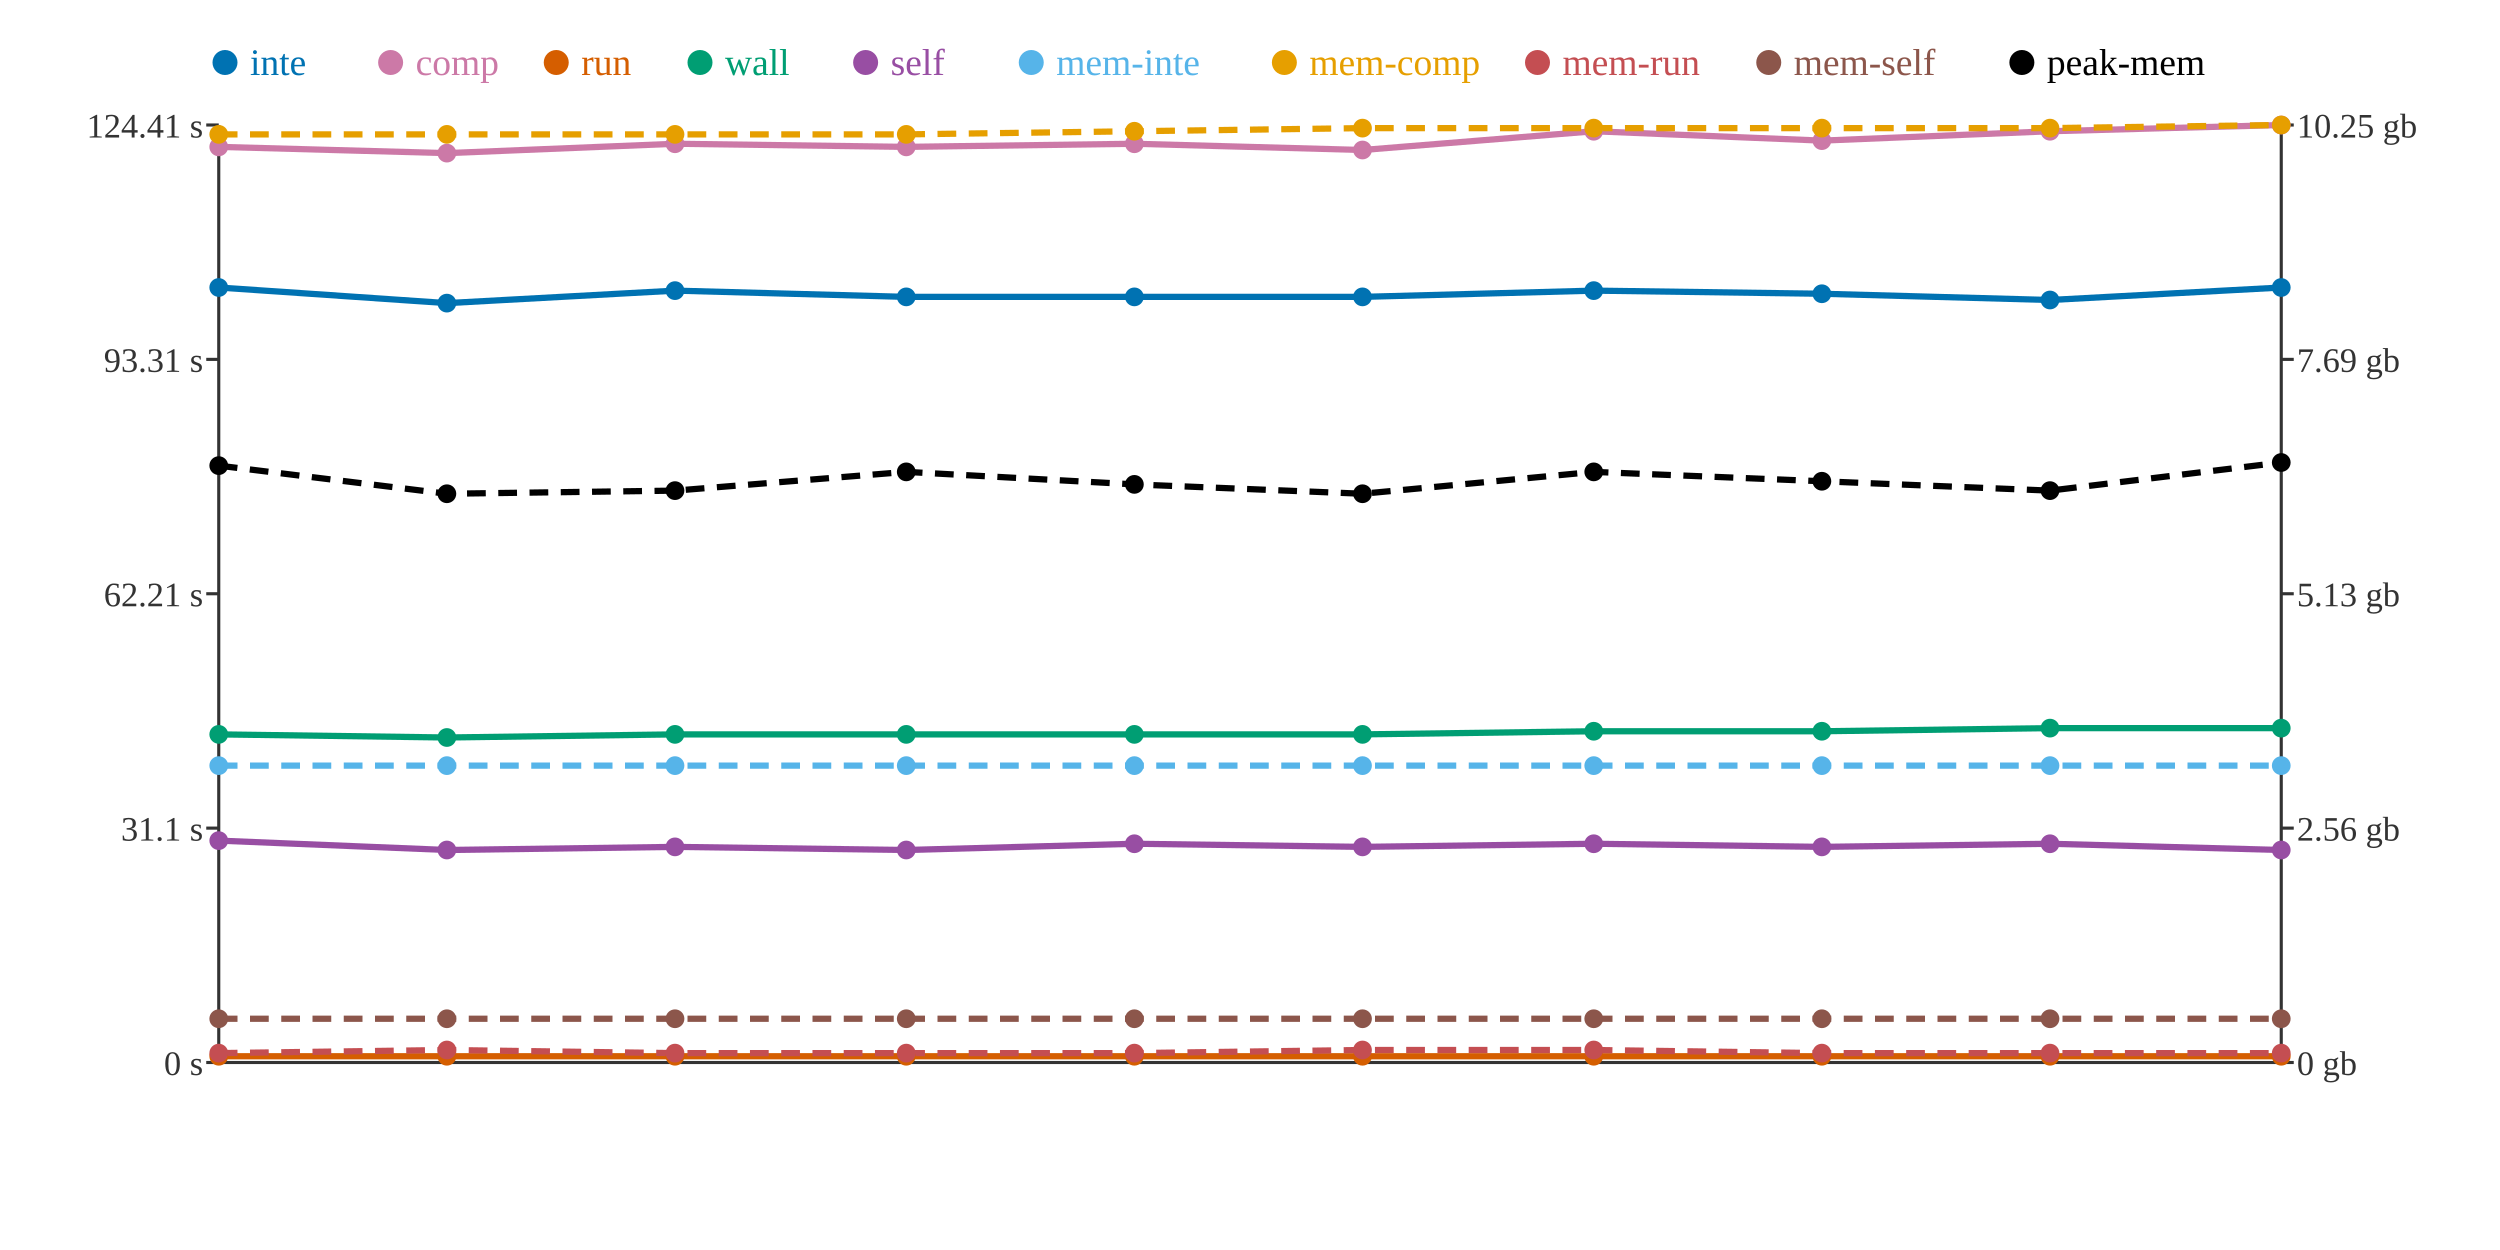
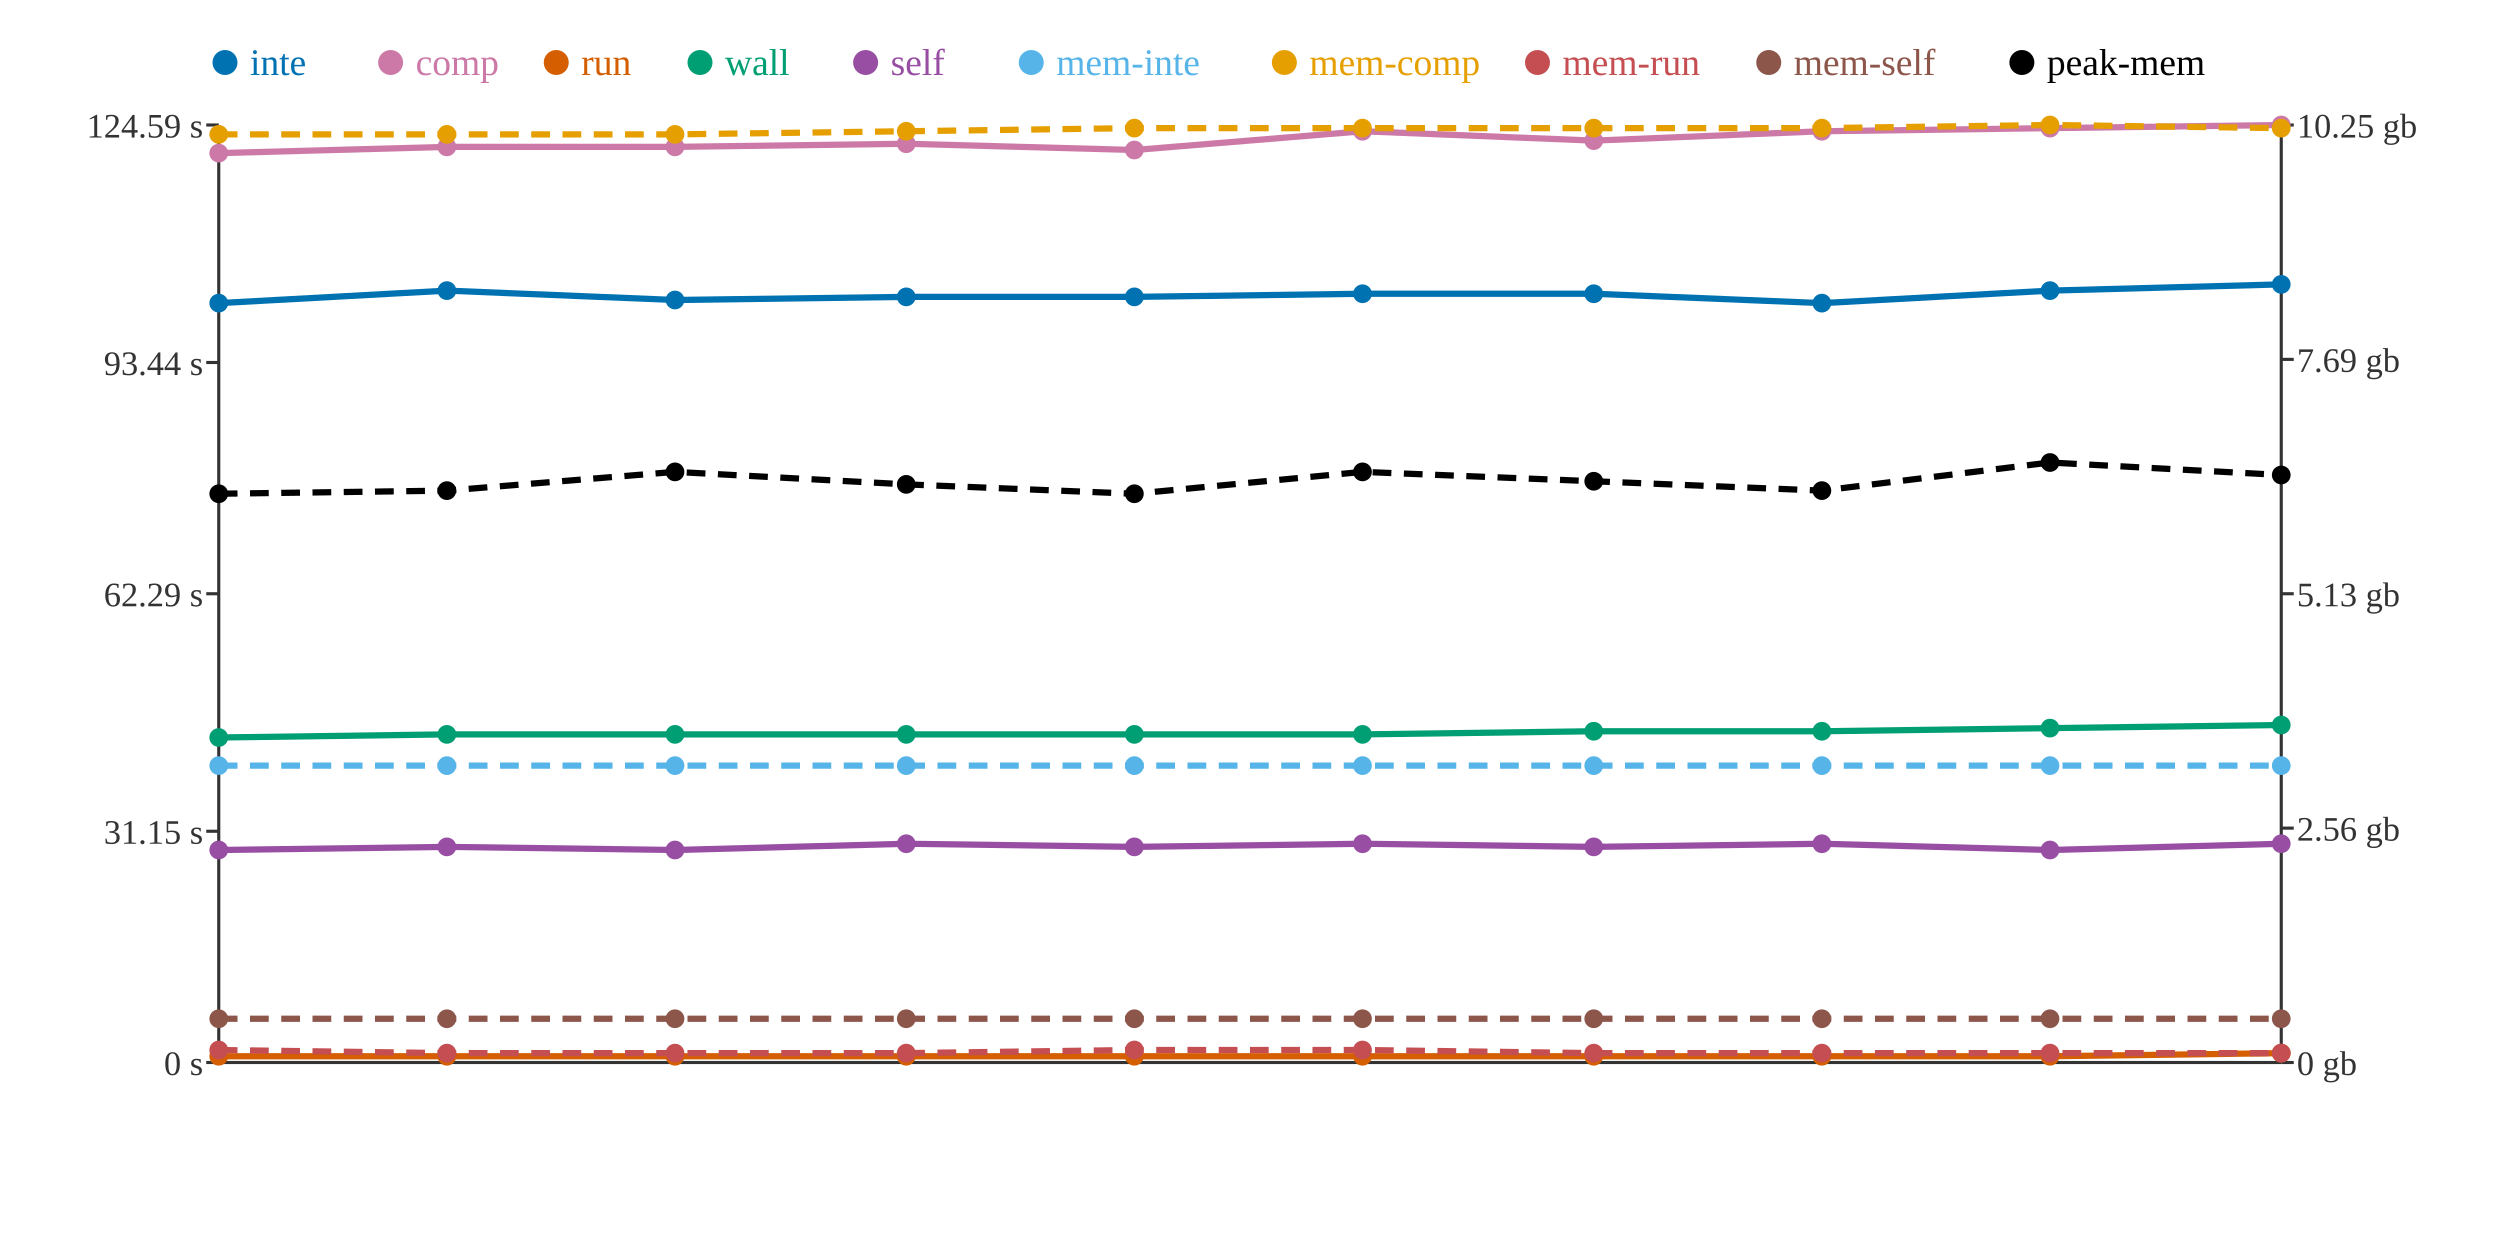
<svg xmlns="http://www.w3.org/2000/svg" width="800" height="400">
  <rect width="800" height="400" fill="white" />
  <line x1="70" y1="40" x2="70" y2="340" stroke="#333" stroke-width="1" />
  <line x1="70" y1="340" x2="730" y2="340" stroke="#333" stroke-width="1" />
  <line x1="730" y1="40" x2="730" y2="340" stroke="#333" stroke-width="1" />
  <line x1="66" y1="340" x2="70" y2="340" stroke="#333" stroke-width="1" />
  <text x="65" y="344" text-anchor="end" font-size="11" fill="#333">0 s</text>
-   <line x1="66" y1="265" x2="70" y2="265" stroke="#333" stroke-width="1" />
-   <text x="65" y="269" text-anchor="end" font-size="11" fill="#333">31.1 s</text>
+   <line x1="66" y1="266" x2="70" y2="266" stroke="#333" stroke-width="1" />
+   <text x="65" y="270" text-anchor="end" font-size="11" fill="#333">31.15 s</text>
  <line x1="66" y1="190" x2="70" y2="190" stroke="#333" stroke-width="1" />
-   <text x="65" y="194" text-anchor="end" font-size="11" fill="#333">62.21 s</text>
-   <line x1="66" y1="115" x2="70" y2="115" stroke="#333" stroke-width="1" />
-   <text x="65" y="119" text-anchor="end" font-size="11" fill="#333">93.31 s</text>
+   <text x="65" y="194" text-anchor="end" font-size="11" fill="#333">62.29 s</text>
+   <line x1="66" y1="116" x2="70" y2="116" stroke="#333" stroke-width="1" />
+   <text x="65" y="120" text-anchor="end" font-size="11" fill="#333">93.44 s</text>
  <line x1="66" y1="40" x2="70" y2="40" stroke="#333" stroke-width="1" />
-   <text x="65" y="44" text-anchor="end" font-size="11" fill="#333">124.41 s</text>
+   <text x="65" y="44" text-anchor="end" font-size="11" fill="#333">124.59 s</text>
  <line x1="730" y1="340" x2="734" y2="340" stroke="#333" stroke-width="1" />
  <text x="735" y="344" text-anchor="start" font-size="11" fill="#333">0 gb</text>
  <line x1="730" y1="265" x2="734" y2="265" stroke="#333" stroke-width="1" />
  <text x="735" y="269" text-anchor="start" font-size="11" fill="#333">2.56 gb</text>
  <line x1="730" y1="190" x2="734" y2="190" stroke="#333" stroke-width="1" />
  <text x="735" y="194" text-anchor="start" font-size="11" fill="#333">5.13 gb</text>
  <line x1="730" y1="115" x2="734" y2="115" stroke="#333" stroke-width="1" />
  <text x="735" y="119" text-anchor="start" font-size="11" fill="#333">7.69 gb</text>
  <line x1="730" y1="40" x2="734" y2="40" stroke="#333" stroke-width="1" />
  <text x="735" y="44" text-anchor="start" font-size="11" fill="#333">10.25 gb</text>
-   <polyline points="70,92 143,97 216,93 290,95 363,95 436,95 510,93 583,94 656,96 730,92" fill="none" stroke="#0072B2" stroke-width="2" />
-   <polyline points="70,47 143,49 216,46 290,47 363,46 436,48 510,42 583,45 656,42 730,40" fill="none" stroke="#CC79A7" stroke-width="2" />
-   <polyline points="70,338 143,338 216,338 290,338 363,338 436,338 510,338 583,338 656,338 730,338" fill="none" stroke="#D55E00" stroke-width="2" />
-   <polyline points="70,235 143,236 216,235 290,235 363,235 436,235 510,234 583,234 656,233 730,233" fill="none" stroke="#009E73" stroke-width="2" />
-   <polyline points="70,269 143,272 216,271 290,272 363,270 436,271 510,270 583,271 656,270 730,272" fill="none" stroke="#984EA3" stroke-width="2" />
+   <polyline points="70,97 143,93 216,96 290,95 363,95 436,94 510,94 583,97 656,93 730,91" fill="none" stroke="#0072B2" stroke-width="2" />
+   <polyline points="70,49 143,47 216,47 290,46 363,48 436,42 510,45 583,42 656,41 730,40" fill="none" stroke="#CC79A7" stroke-width="2" />
+   <polyline points="70,338 143,338 216,338 290,338 363,338 436,338 510,338 583,338 656,338 730,337" fill="none" stroke="#D55E00" stroke-width="2" />
+   <polyline points="70,236 143,235 216,235 290,235 363,235 436,235 510,234 583,234 656,233 730,232" fill="none" stroke="#009E73" stroke-width="2" />
+   <polyline points="70,272 143,271 216,272 290,270 363,271 436,270 510,271 583,270 656,272 730,270" fill="none" stroke="#984EA3" stroke-width="2" />
  <polyline points="70,245 143,245 216,245 290,245 363,245 436,245 510,245 583,245 656,245 730,245" fill="none" stroke="#56B4E9" stroke-width="2" stroke-dasharray="6 4" />
-   <polyline points="70,43 143,43 216,43 290,43 363,42 436,41 510,41 583,41 656,41 730,40" fill="none" stroke="#E69F00" stroke-width="2" stroke-dasharray="6 4" />
-   <polyline points="70,337 143,336 216,337 290,337 363,337 436,336 510,336 583,337 656,337 730,337" fill="none" stroke="#C44E52" stroke-width="2" stroke-dasharray="6 4" />
+   <polyline points="70,43 143,43 216,43 290,42 363,41 436,41 510,41 583,41 656,40 730,41" fill="none" stroke="#E69F00" stroke-width="2" stroke-dasharray="6 4" />
+   <polyline points="70,336 143,337 216,337 290,337 363,336 436,336 510,337 583,337 656,337 730,337" fill="none" stroke="#C44E52" stroke-width="2" stroke-dasharray="6 4" />
  <polyline points="70,326 143,326 216,326 290,326 363,326 436,326 510,326 583,326 656,326 730,326" fill="none" stroke="#8C564B" stroke-width="2" stroke-dasharray="6 4" />
-   <polyline points="70,149 143,158 216,157 290,151 363,155 436,158 510,151 583,154 656,157 730,148" fill="none" stroke="#000000" stroke-width="2" stroke-dasharray="6 4" />
-   <circle cx="70" cy="92" r="3" fill="#0072B2" />
-   <circle cx="70" cy="47" r="3" fill="#CC79A7" />
+   <polyline points="70,158 143,157 216,151 290,155 363,158 436,151 510,154 583,157 656,148 730,152" fill="none" stroke="#000000" stroke-width="2" stroke-dasharray="6 4" />
+   <circle cx="70" cy="97" r="3" fill="#0072B2" />
+   <circle cx="70" cy="49" r="3" fill="#CC79A7" />
  <circle cx="70" cy="338" r="3" fill="#D55E00" />
-   <circle cx="70" cy="235" r="3" fill="#009E73" />
-   <circle cx="70" cy="269" r="3" fill="#984EA3" />
+   <circle cx="70" cy="236" r="3" fill="#009E73" />
+   <circle cx="70" cy="272" r="3" fill="#984EA3" />
  <circle cx="70" cy="245" r="3" fill="#56B4E9" />
  <circle cx="70" cy="43" r="3" fill="#E69F00" />
-   <circle cx="70" cy="337" r="3" fill="#C44E52" />
+   <circle cx="70" cy="336" r="3" fill="#C44E52" />
  <circle cx="70" cy="326" r="3" fill="#8C564B" />
-   <circle cx="70" cy="149" r="3" fill="#000000" />
-   <circle cx="143" cy="97" r="3" fill="#0072B2" />
-   <circle cx="143" cy="49" r="3" fill="#CC79A7" />
+   <circle cx="70" cy="158" r="3" fill="#000000" />
+   <circle cx="143" cy="93" r="3" fill="#0072B2" />
+   <circle cx="143" cy="47" r="3" fill="#CC79A7" />
  <circle cx="143" cy="338" r="3" fill="#D55E00" />
-   <circle cx="143" cy="236" r="3" fill="#009E73" />
-   <circle cx="143" cy="272" r="3" fill="#984EA3" />
+   <circle cx="143" cy="235" r="3" fill="#009E73" />
+   <circle cx="143" cy="271" r="3" fill="#984EA3" />
  <circle cx="143" cy="245" r="3" fill="#56B4E9" />
  <circle cx="143" cy="43" r="3" fill="#E69F00" />
-   <circle cx="143" cy="336" r="3" fill="#C44E52" />
+   <circle cx="143" cy="337" r="3" fill="#C44E52" />
  <circle cx="143" cy="326" r="3" fill="#8C564B" />
-   <circle cx="143" cy="158" r="3" fill="#000000" />
-   <circle cx="216" cy="93" r="3" fill="#0072B2" />
-   <circle cx="216" cy="46" r="3" fill="#CC79A7" />
+   <circle cx="143" cy="157" r="3" fill="#000000" />
+   <circle cx="216" cy="96" r="3" fill="#0072B2" />
+   <circle cx="216" cy="47" r="3" fill="#CC79A7" />
  <circle cx="216" cy="338" r="3" fill="#D55E00" />
  <circle cx="216" cy="235" r="3" fill="#009E73" />
-   <circle cx="216" cy="271" r="3" fill="#984EA3" />
+   <circle cx="216" cy="272" r="3" fill="#984EA3" />
  <circle cx="216" cy="245" r="3" fill="#56B4E9" />
  <circle cx="216" cy="43" r="3" fill="#E69F00" />
  <circle cx="216" cy="337" r="3" fill="#C44E52" />
  <circle cx="216" cy="326" r="3" fill="#8C564B" />
-   <circle cx="216" cy="157" r="3" fill="#000000" />
+   <circle cx="216" cy="151" r="3" fill="#000000" />
  <circle cx="290" cy="95" r="3" fill="#0072B2" />
-   <circle cx="290" cy="47" r="3" fill="#CC79A7" />
+   <circle cx="290" cy="46" r="3" fill="#CC79A7" />
  <circle cx="290" cy="338" r="3" fill="#D55E00" />
  <circle cx="290" cy="235" r="3" fill="#009E73" />
-   <circle cx="290" cy="272" r="3" fill="#984EA3" />
+   <circle cx="290" cy="270" r="3" fill="#984EA3" />
  <circle cx="290" cy="245" r="3" fill="#56B4E9" />
-   <circle cx="290" cy="43" r="3" fill="#E69F00" />
+   <circle cx="290" cy="42" r="3" fill="#E69F00" />
  <circle cx="290" cy="337" r="3" fill="#C44E52" />
  <circle cx="290" cy="326" r="3" fill="#8C564B" />
-   <circle cx="290" cy="151" r="3" fill="#000000" />
+   <circle cx="290" cy="155" r="3" fill="#000000" />
  <circle cx="363" cy="95" r="3" fill="#0072B2" />
-   <circle cx="363" cy="46" r="3" fill="#CC79A7" />
+   <circle cx="363" cy="48" r="3" fill="#CC79A7" />
  <circle cx="363" cy="338" r="3" fill="#D55E00" />
  <circle cx="363" cy="235" r="3" fill="#009E73" />
-   <circle cx="363" cy="270" r="3" fill="#984EA3" />
+   <circle cx="363" cy="271" r="3" fill="#984EA3" />
  <circle cx="363" cy="245" r="3" fill="#56B4E9" />
-   <circle cx="363" cy="42" r="3" fill="#E69F00" />
-   <circle cx="363" cy="337" r="3" fill="#C44E52" />
+   <circle cx="363" cy="41" r="3" fill="#E69F00" />
+   <circle cx="363" cy="336" r="3" fill="#C44E52" />
  <circle cx="363" cy="326" r="3" fill="#8C564B" />
-   <circle cx="363" cy="155" r="3" fill="#000000" />
-   <circle cx="436" cy="95" r="3" fill="#0072B2" />
-   <circle cx="436" cy="48" r="3" fill="#CC79A7" />
+   <circle cx="363" cy="158" r="3" fill="#000000" />
+   <circle cx="436" cy="94" r="3" fill="#0072B2" />
+   <circle cx="436" cy="42" r="3" fill="#CC79A7" />
  <circle cx="436" cy="338" r="3" fill="#D55E00" />
  <circle cx="436" cy="235" r="3" fill="#009E73" />
-   <circle cx="436" cy="271" r="3" fill="#984EA3" />
+   <circle cx="436" cy="270" r="3" fill="#984EA3" />
  <circle cx="436" cy="245" r="3" fill="#56B4E9" />
  <circle cx="436" cy="41" r="3" fill="#E69F00" />
  <circle cx="436" cy="336" r="3" fill="#C44E52" />
  <circle cx="436" cy="326" r="3" fill="#8C564B" />
-   <circle cx="436" cy="158" r="3" fill="#000000" />
-   <circle cx="510" cy="93" r="3" fill="#0072B2" />
-   <circle cx="510" cy="42" r="3" fill="#CC79A7" />
+   <circle cx="436" cy="151" r="3" fill="#000000" />
+   <circle cx="510" cy="94" r="3" fill="#0072B2" />
+   <circle cx="510" cy="45" r="3" fill="#CC79A7" />
  <circle cx="510" cy="338" r="3" fill="#D55E00" />
  <circle cx="510" cy="234" r="3" fill="#009E73" />
-   <circle cx="510" cy="270" r="3" fill="#984EA3" />
+   <circle cx="510" cy="271" r="3" fill="#984EA3" />
  <circle cx="510" cy="245" r="3" fill="#56B4E9" />
  <circle cx="510" cy="41" r="3" fill="#E69F00" />
-   <circle cx="510" cy="336" r="3" fill="#C44E52" />
+   <circle cx="510" cy="337" r="3" fill="#C44E52" />
  <circle cx="510" cy="326" r="3" fill="#8C564B" />
-   <circle cx="510" cy="151" r="3" fill="#000000" />
-   <circle cx="583" cy="94" r="3" fill="#0072B2" />
-   <circle cx="583" cy="45" r="3" fill="#CC79A7" />
+   <circle cx="510" cy="154" r="3" fill="#000000" />
+   <circle cx="583" cy="97" r="3" fill="#0072B2" />
+   <circle cx="583" cy="42" r="3" fill="#CC79A7" />
  <circle cx="583" cy="338" r="3" fill="#D55E00" />
  <circle cx="583" cy="234" r="3" fill="#009E73" />
-   <circle cx="583" cy="271" r="3" fill="#984EA3" />
+   <circle cx="583" cy="270" r="3" fill="#984EA3" />
  <circle cx="583" cy="245" r="3" fill="#56B4E9" />
  <circle cx="583" cy="41" r="3" fill="#E69F00" />
  <circle cx="583" cy="337" r="3" fill="#C44E52" />
  <circle cx="583" cy="326" r="3" fill="#8C564B" />
-   <circle cx="583" cy="154" r="3" fill="#000000" />
-   <circle cx="656" cy="96" r="3" fill="#0072B2" />
-   <circle cx="656" cy="42" r="3" fill="#CC79A7" />
+   <circle cx="583" cy="157" r="3" fill="#000000" />
+   <circle cx="656" cy="93" r="3" fill="#0072B2" />
+   <circle cx="656" cy="41" r="3" fill="#CC79A7" />
  <circle cx="656" cy="338" r="3" fill="#D55E00" />
  <circle cx="656" cy="233" r="3" fill="#009E73" />
-   <circle cx="656" cy="270" r="3" fill="#984EA3" />
+   <circle cx="656" cy="272" r="3" fill="#984EA3" />
  <circle cx="656" cy="245" r="3" fill="#56B4E9" />
-   <circle cx="656" cy="41" r="3" fill="#E69F00" />
+   <circle cx="656" cy="40" r="3" fill="#E69F00" />
  <circle cx="656" cy="337" r="3" fill="#C44E52" />
  <circle cx="656" cy="326" r="3" fill="#8C564B" />
-   <circle cx="656" cy="157" r="3" fill="#000000" />
-   <circle cx="730" cy="92" r="3" fill="#0072B2" />
+   <circle cx="656" cy="148" r="3" fill="#000000" />
+   <circle cx="730" cy="91" r="3" fill="#0072B2" />
  <circle cx="730" cy="40" r="3" fill="#CC79A7" />
-   <circle cx="730" cy="338" r="3" fill="#D55E00" />
-   <circle cx="730" cy="233" r="3" fill="#009E73" />
-   <circle cx="730" cy="272" r="3" fill="#984EA3" />
+   <circle cx="730" cy="337" r="3" fill="#D55E00" />
+   <circle cx="730" cy="232" r="3" fill="#009E73" />
+   <circle cx="730" cy="270" r="3" fill="#984EA3" />
  <circle cx="730" cy="245" r="3" fill="#56B4E9" />
-   <circle cx="730" cy="40" r="3" fill="#E69F00" />
+   <circle cx="730" cy="41" r="3" fill="#E69F00" />
  <circle cx="730" cy="337" r="3" fill="#C44E52" />
  <circle cx="730" cy="326" r="3" fill="#8C564B" />
-   <circle cx="730" cy="148" r="3" fill="#000000" />
+   <circle cx="730" cy="152" r="3" fill="#000000" />
  <circle cx="72" cy="20" r="4" fill="#0072B2" />
  <text x="80" y="24" text-anchor="start" font-size="12" fill="#0072B2">inte</text>
  <circle cx="125" cy="20" r="4" fill="#CC79A7" />
  <text x="133" y="24" text-anchor="start" font-size="12" fill="#CC79A7">comp</text>
  <circle cx="178" cy="20" r="4" fill="#D55E00" />
  <text x="186" y="24" text-anchor="start" font-size="12" fill="#D55E00">run</text>
  <circle cx="224" cy="20" r="4" fill="#009E73" />
  <text x="232" y="24" text-anchor="start" font-size="12" fill="#009E73">wall</text>
  <circle cx="277" cy="20" r="4" fill="#984EA3" />
  <text x="285" y="24" text-anchor="start" font-size="12" fill="#984EA3">self</text>
  <circle cx="330" cy="20" r="4" fill="#56B4E9" />
  <text x="338" y="24" text-anchor="start" font-size="12" fill="#56B4E9">mem-inte</text>
  <circle cx="411" cy="20" r="4" fill="#E69F00" />
  <text x="419" y="24" text-anchor="start" font-size="12" fill="#E69F00">mem-comp</text>
  <circle cx="492" cy="20" r="4" fill="#C44E52" />
  <text x="500" y="24" text-anchor="start" font-size="12" fill="#C44E52">mem-run</text>
  <circle cx="566" cy="20" r="4" fill="#8C564B" />
  <text x="574" y="24" text-anchor="start" font-size="12" fill="#8C564B">mem-self</text>
  <circle cx="647" cy="20" r="4" fill="#000000" />
  <text x="655" y="24" text-anchor="start" font-size="12" fill="#000000">peak-mem</text>
</svg>
